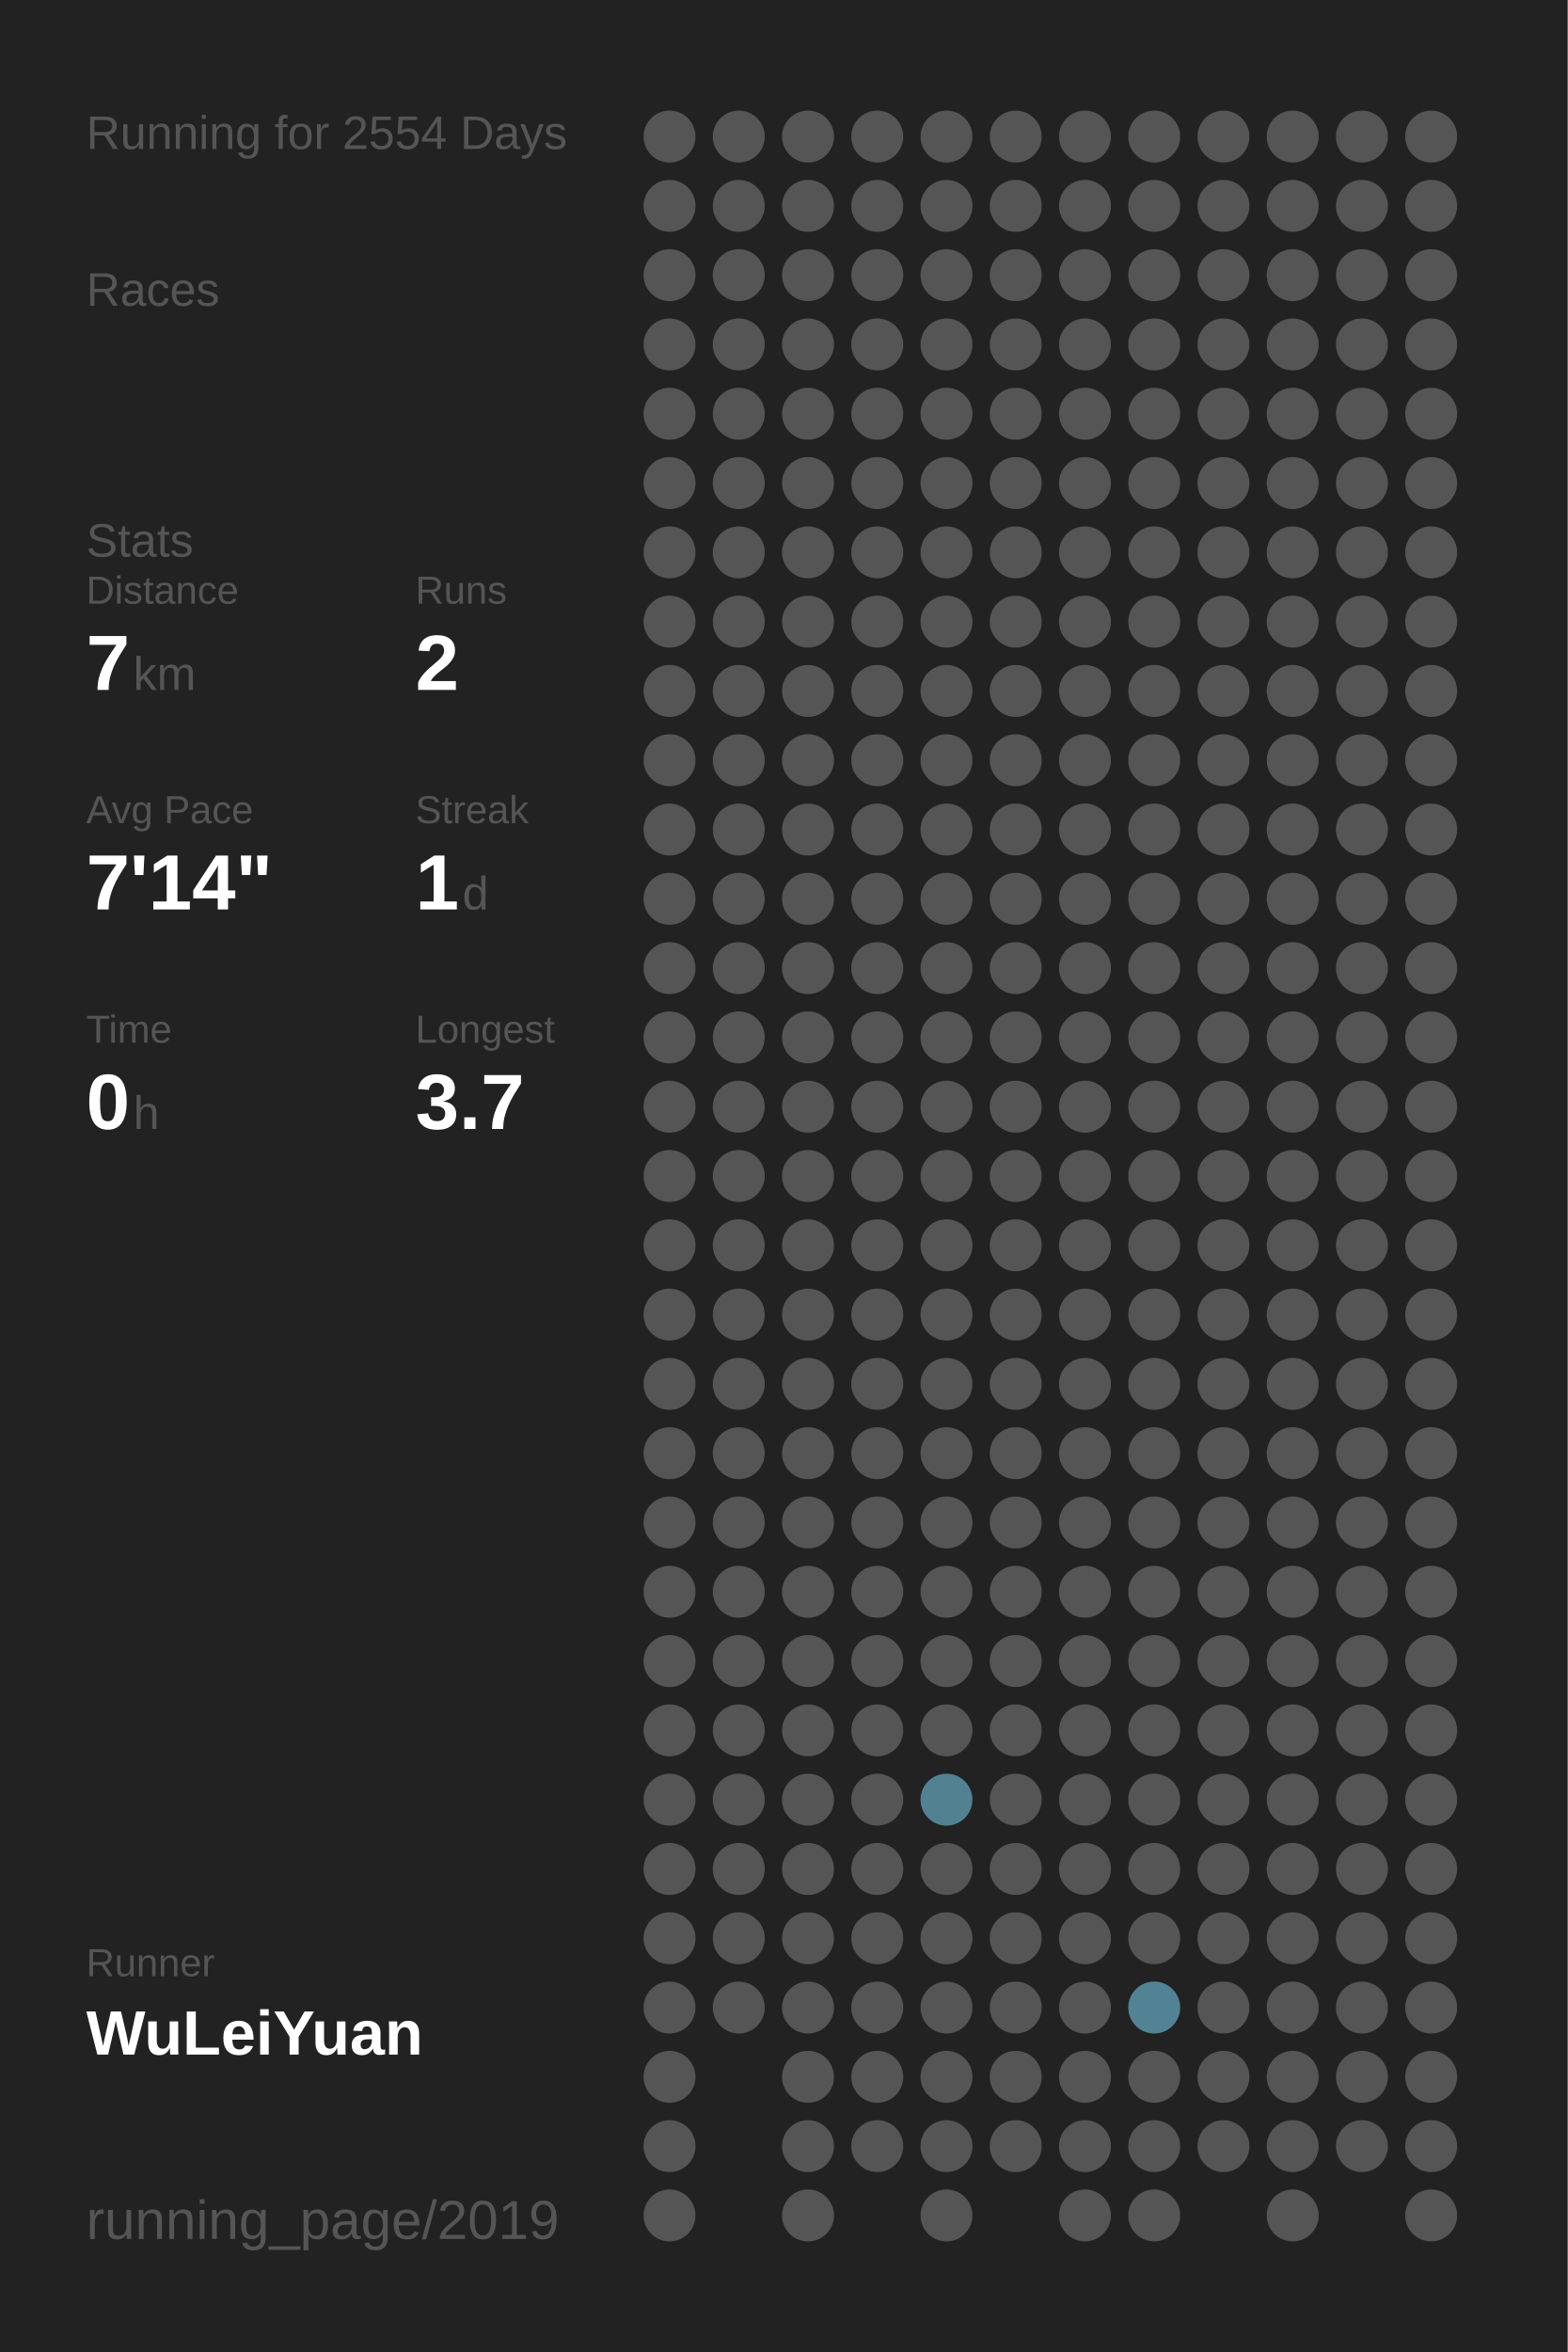
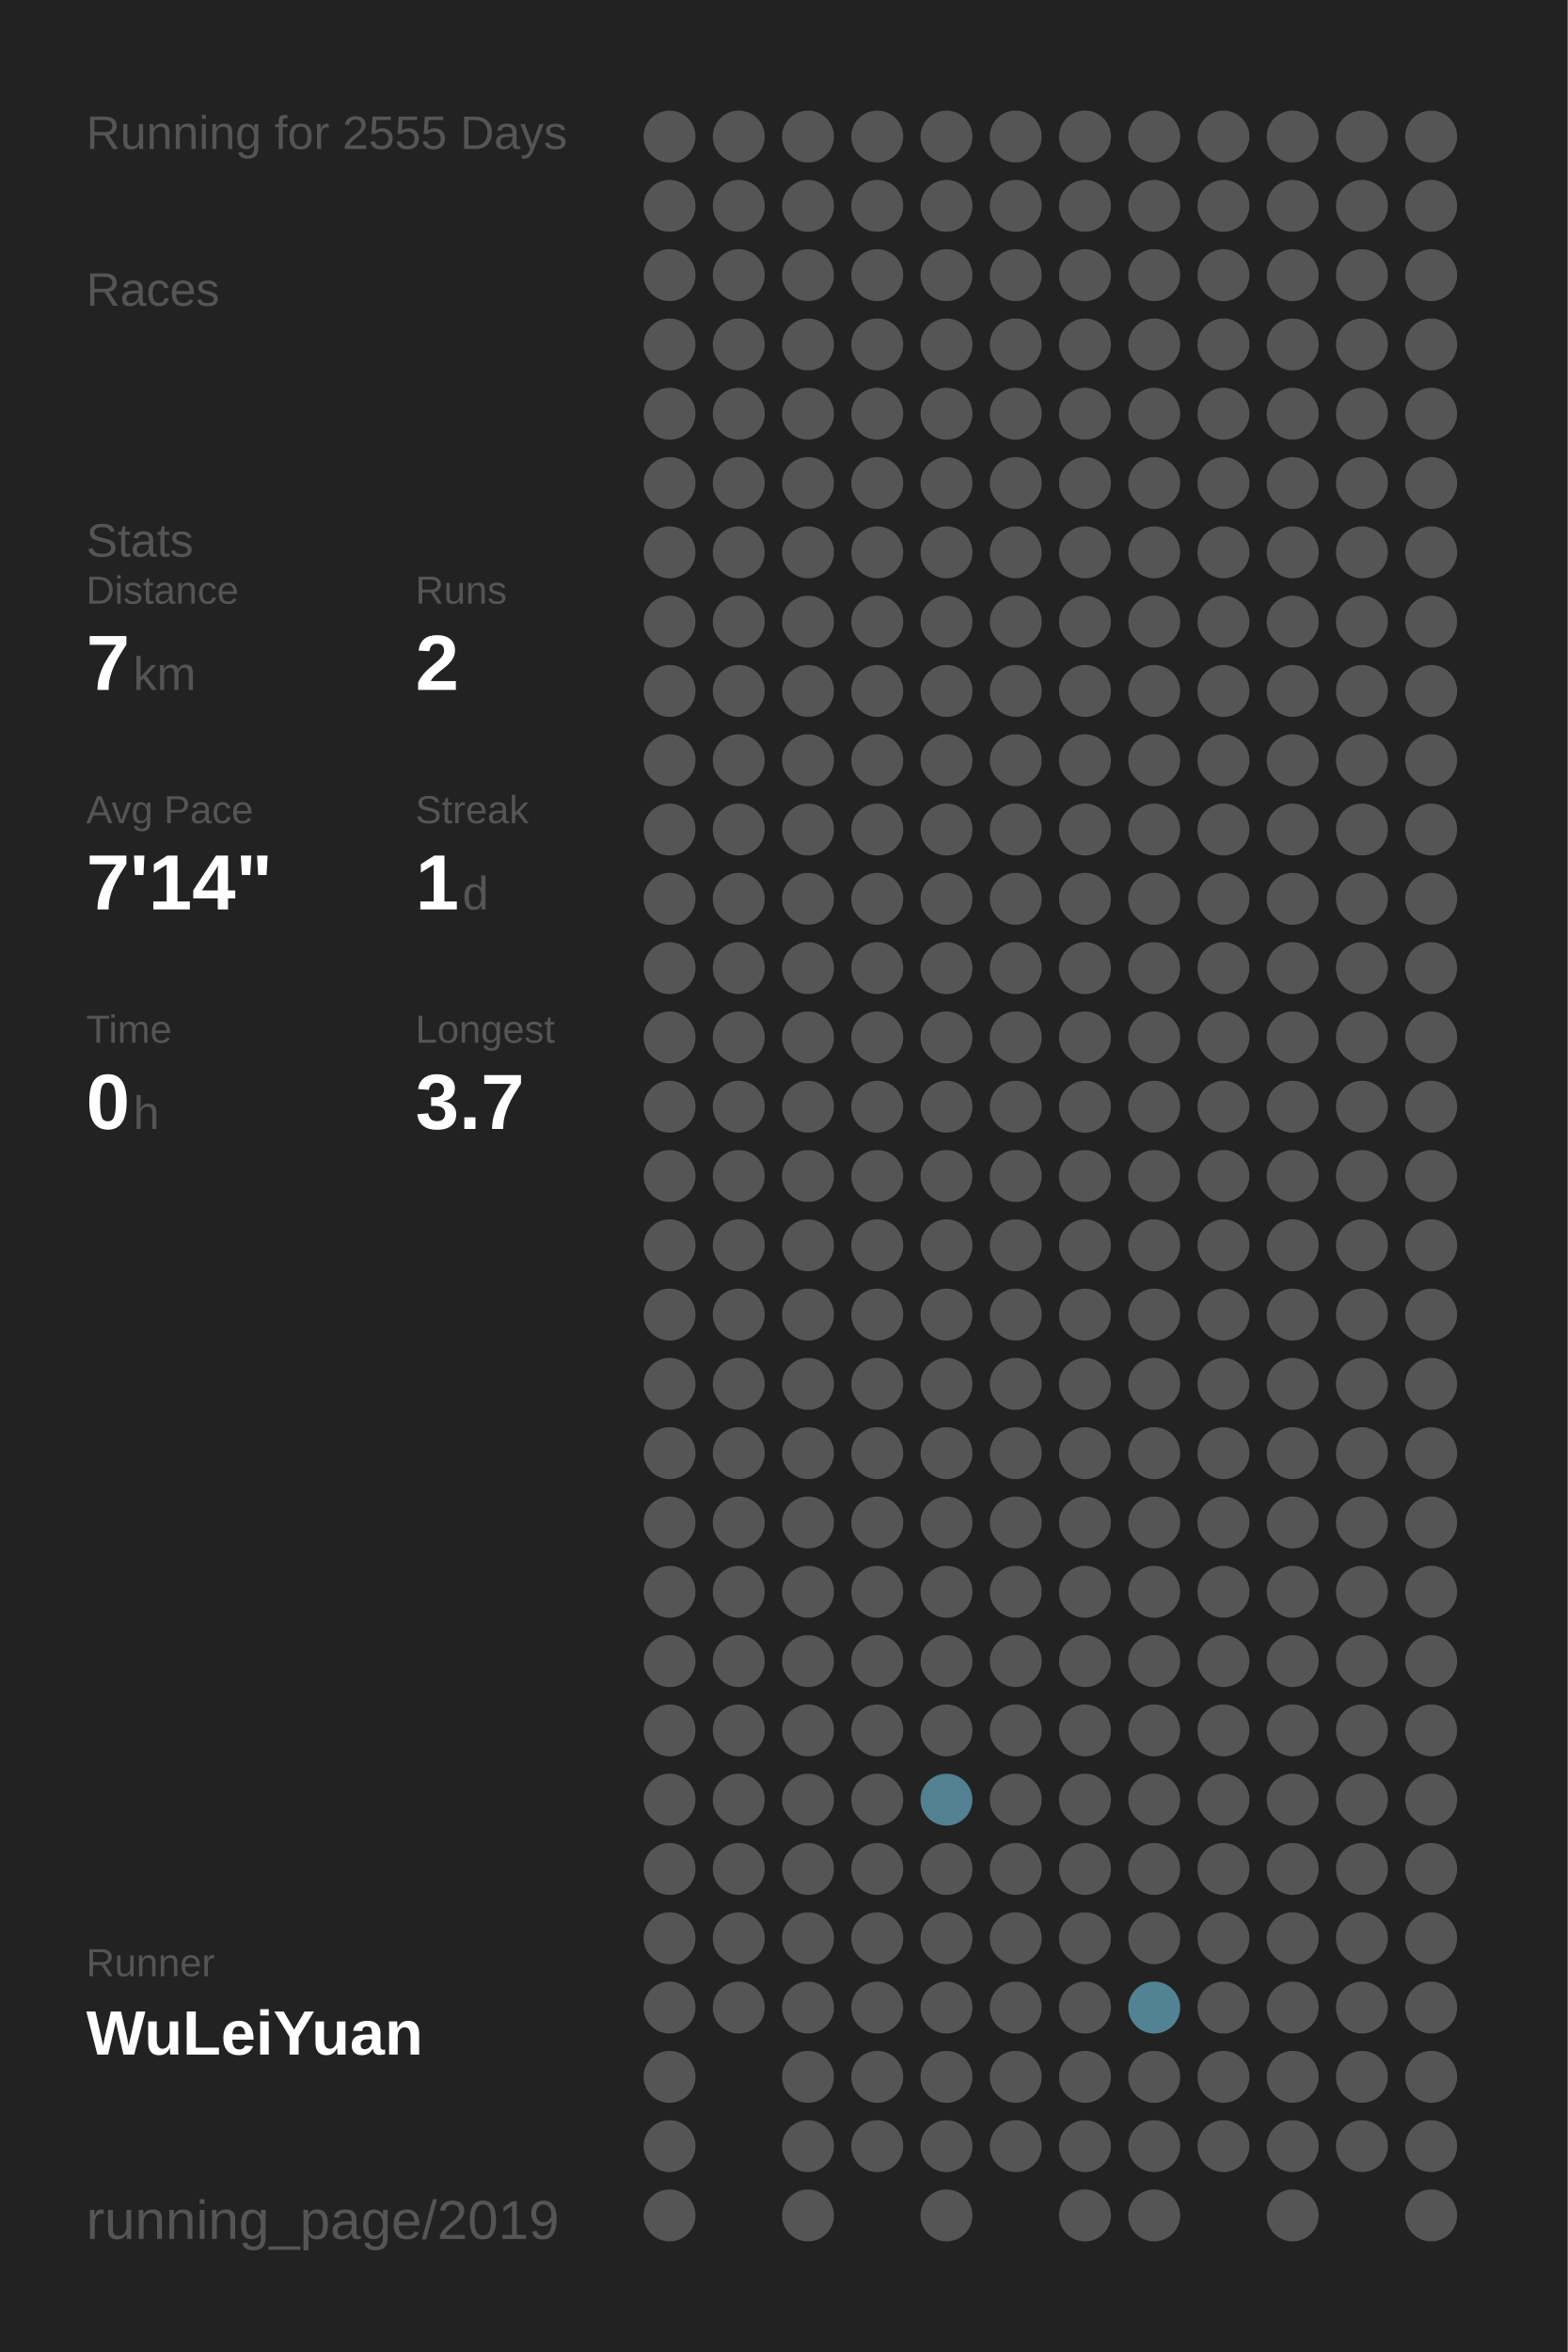
<svg xmlns="http://www.w3.org/2000/svg" baseProfile="full" height="300mm" version="1.1" viewBox="0,0,200,300" width="200mm">
  <defs />
  <rect fill="#222222" height="300" width="200" x="0" y="0" />
-   <text fill="#555555" style="font-size:6px; font-family:Arial;" x="11" y="19">Running for 2554 Days</text>
+   <text fill="#555555" style="font-size:6px; font-family:Arial;" x="11" y="19">Running for 2555 Days</text>
  <text fill="#555555" style="font-size:6px; font-family:Arial;" x="11" y="39">Races</text>
  <text fill="#555555" style="font-size:6px; font-family:Arial;" x="11" y="71">Stats</text>
  <text fill="#555555" style="font-size:5px; font-family:Arial;" x="11" y="77">Distance</text>
  <text fill="#FFFFFF" style="font-size:10px; font-family:Arial; font-weight:bold;" x="11" y="88">7</text>
  <text fill="#555555" style="font-size:6px; font-family:Arial;" x="17" y="88">km</text>
  <text fill="#555555" style="font-size:5px; font-family:Arial;" x="53" y="77">Runs</text>
  <text fill="#FFFFFF" style="font-size:10px; font-family:Arial; font-weight:bold;" x="53" y="88">2</text>
  <text fill="#555555" style="font-size:5px; font-family:Arial;" x="11" y="105">Avg Pace</text>
  <text fill="#FFFFFF" style="font-size:10px; font-family:Arial; font-weight:bold;" x="11" y="116">7'14"</text>
  <text fill="#555555" style="font-size:5px; font-family:Arial;" x="53" y="105">Streak</text>
  <text fill="#FFFFFF" style="font-size:10px; font-family:Arial; font-weight:bold;" x="53" y="116">1</text>
  <text fill="#555555" style="font-size:6px; font-family:Arial;" x="59" y="116">d</text>
  <text fill="#555555" style="font-size:5px; font-family:Arial;" x="11" y="133">Time</text>
  <text fill="#FFFFFF" style="font-size:10px; font-family:Arial; font-weight:bold;" x="11" y="144">0</text>
  <text fill="#555555" style="font-size:6px; font-family:Arial;" x="17" y="144">h</text>
  <text fill="#555555" style="font-size:5px; font-family:Arial;" x="53" y="133">Longest</text>
  <text fill="#FFFFFF" style="font-size:10px; font-family:Arial; font-weight:bold;" x="53" y="144">3.7</text>
  <text fill="#555555" style="font-size:5px; font-family:Arial;" x="11" y="252.065">Runner</text>
  <text fill="#FFFFFF" style="font-size:8px; font-family:Arial; font-weight:bold;" x="11" y="262.065">WuLeiYuan</text>
  <text fill="#555555" style="font-size:7px; font-family:Arial;" x="11" y="285.581">running_page/2019</text>
  <circle cx="85.417" cy="17.419" fill="#555555" r="3.312" />
  <circle cx="85.417" cy="26.258" fill="#555555" r="3.312" />
  <circle cx="85.417" cy="35.097" fill="#555555" r="3.312" />
  <circle cx="85.417" cy="43.935" fill="#555555" r="3.312" />
  <circle cx="85.417" cy="52.774" fill="#555555" r="3.312" />
  <circle cx="85.417" cy="61.613" fill="#555555" r="3.312" />
  <circle cx="85.417" cy="70.452" fill="#555555" r="3.312" />
  <circle cx="85.417" cy="79.29" fill="#555555" r="3.312" />
  <circle cx="85.417" cy="88.129" fill="#555555" r="3.312" />
  <circle cx="85.417" cy="96.968" fill="#555555" r="3.312" />
  <circle cx="85.417" cy="105.806" fill="#555555" r="3.312" />
  <circle cx="85.417" cy="114.645" fill="#555555" r="3.312" />
  <circle cx="85.417" cy="123.484" fill="#555555" r="3.312" />
  <circle cx="85.417" cy="132.323" fill="#555555" r="3.312" />
  <circle cx="85.417" cy="141.161" fill="#555555" r="3.312" />
  <circle cx="85.417" cy="150" fill="#555555" r="3.312" />
  <circle cx="85.417" cy="158.839" fill="#555555" r="3.312" />
  <circle cx="85.417" cy="167.677" fill="#555555" r="3.312" />
  <circle cx="85.417" cy="176.516" fill="#555555" r="3.312" />
  <circle cx="85.417" cy="185.355" fill="#555555" r="3.312" />
  <circle cx="85.417" cy="194.194" fill="#555555" r="3.312" />
  <circle cx="85.417" cy="203.032" fill="#555555" r="3.312" />
  <circle cx="85.417" cy="211.871" fill="#555555" r="3.312" />
  <circle cx="85.417" cy="220.71" fill="#555555" r="3.312" />
  <circle cx="85.417" cy="229.548" fill="#555555" r="3.312" />
  <circle cx="85.417" cy="238.387" fill="#555555" r="3.312" />
  <circle cx="85.417" cy="247.226" fill="#555555" r="3.312" />
  <circle cx="85.417" cy="256.065" fill="#555555" r="3.312" />
  <circle cx="85.417" cy="264.903" fill="#555555" r="3.312" />
  <circle cx="85.417" cy="273.742" fill="#555555" r="3.312" />
  <circle cx="85.417" cy="282.581" fill="#555555" r="3.312" />
  <circle cx="94.25" cy="17.419" fill="#555555" r="3.312" />
  <circle cx="94.25" cy="26.258" fill="#555555" r="3.312" />
  <circle cx="94.25" cy="35.097" fill="#555555" r="3.312" />
  <circle cx="94.25" cy="43.935" fill="#555555" r="3.312" />
  <circle cx="94.25" cy="52.774" fill="#555555" r="3.312" />
  <circle cx="94.25" cy="61.613" fill="#555555" r="3.312" />
  <circle cx="94.25" cy="70.452" fill="#555555" r="3.312" />
  <circle cx="94.25" cy="79.29" fill="#555555" r="3.312" />
  <circle cx="94.25" cy="88.129" fill="#555555" r="3.312" />
  <circle cx="94.25" cy="96.968" fill="#555555" r="3.312" />
  <circle cx="94.25" cy="105.806" fill="#555555" r="3.312" />
  <circle cx="94.25" cy="114.645" fill="#555555" r="3.312" />
  <circle cx="94.25" cy="123.484" fill="#555555" r="3.312" />
  <circle cx="94.25" cy="132.323" fill="#555555" r="3.312" />
  <circle cx="94.25" cy="141.161" fill="#555555" r="3.312" />
  <circle cx="94.25" cy="150" fill="#555555" r="3.312" />
  <circle cx="94.25" cy="158.839" fill="#555555" r="3.312" />
  <circle cx="94.25" cy="167.677" fill="#555555" r="3.312" />
  <circle cx="94.25" cy="176.516" fill="#555555" r="3.312" />
  <circle cx="94.25" cy="185.355" fill="#555555" r="3.312" />
  <circle cx="94.25" cy="194.194" fill="#555555" r="3.312" />
  <circle cx="94.25" cy="203.032" fill="#555555" r="3.312" />
  <circle cx="94.25" cy="211.871" fill="#555555" r="3.312" />
  <circle cx="94.25" cy="220.71" fill="#555555" r="3.312" />
  <circle cx="94.25" cy="229.548" fill="#555555" r="3.312" />
  <circle cx="94.25" cy="238.387" fill="#555555" r="3.312" />
  <circle cx="94.25" cy="247.226" fill="#555555" r="3.312" />
  <circle cx="94.25" cy="256.065" fill="#555555" r="3.312" />
  <circle cx="103.083" cy="17.419" fill="#555555" r="3.312" />
  <circle cx="103.083" cy="26.258" fill="#555555" r="3.312" />
  <circle cx="103.083" cy="35.097" fill="#555555" r="3.312" />
  <circle cx="103.083" cy="43.935" fill="#555555" r="3.312" />
  <circle cx="103.083" cy="52.774" fill="#555555" r="3.312" />
  <circle cx="103.083" cy="61.613" fill="#555555" r="3.312" />
  <circle cx="103.083" cy="70.452" fill="#555555" r="3.312" />
  <circle cx="103.083" cy="79.29" fill="#555555" r="3.312" />
  <circle cx="103.083" cy="88.129" fill="#555555" r="3.312" />
  <circle cx="103.083" cy="96.968" fill="#555555" r="3.312" />
  <circle cx="103.083" cy="105.806" fill="#555555" r="3.312" />
  <circle cx="103.083" cy="114.645" fill="#555555" r="3.312" />
  <circle cx="103.083" cy="123.484" fill="#555555" r="3.312" />
  <circle cx="103.083" cy="132.323" fill="#555555" r="3.312" />
  <circle cx="103.083" cy="141.161" fill="#555555" r="3.312" />
  <circle cx="103.083" cy="150" fill="#555555" r="3.312" />
  <circle cx="103.083" cy="158.839" fill="#555555" r="3.312" />
  <circle cx="103.083" cy="167.677" fill="#555555" r="3.312" />
  <circle cx="103.083" cy="176.516" fill="#555555" r="3.312" />
  <circle cx="103.083" cy="185.355" fill="#555555" r="3.312" />
  <circle cx="103.083" cy="194.194" fill="#555555" r="3.312" />
  <circle cx="103.083" cy="203.032" fill="#555555" r="3.312" />
  <circle cx="103.083" cy="211.871" fill="#555555" r="3.312" />
  <circle cx="103.083" cy="220.71" fill="#555555" r="3.312" />
  <circle cx="103.083" cy="229.548" fill="#555555" r="3.312" />
  <circle cx="103.083" cy="238.387" fill="#555555" r="3.312" />
  <circle cx="103.083" cy="247.226" fill="#555555" r="3.312" />
  <circle cx="103.083" cy="256.065" fill="#555555" r="3.312" />
  <circle cx="103.083" cy="264.903" fill="#555555" r="3.312" />
  <circle cx="103.083" cy="273.742" fill="#555555" r="3.312" />
  <circle cx="103.083" cy="282.581" fill="#555555" r="3.312" />
  <circle cx="111.917" cy="17.419" fill="#555555" r="3.312" />
  <circle cx="111.917" cy="26.258" fill="#555555" r="3.312" />
  <circle cx="111.917" cy="35.097" fill="#555555" r="3.312" />
  <circle cx="111.917" cy="43.935" fill="#555555" r="3.312" />
  <circle cx="111.917" cy="52.774" fill="#555555" r="3.312" />
  <circle cx="111.917" cy="61.613" fill="#555555" r="3.312" />
  <circle cx="111.917" cy="70.452" fill="#555555" r="3.312" />
  <circle cx="111.917" cy="79.29" fill="#555555" r="3.312" />
  <circle cx="111.917" cy="88.129" fill="#555555" r="3.312" />
  <circle cx="111.917" cy="96.968" fill="#555555" r="3.312" />
  <circle cx="111.917" cy="105.806" fill="#555555" r="3.312" />
  <circle cx="111.917" cy="114.645" fill="#555555" r="3.312" />
  <circle cx="111.917" cy="123.484" fill="#555555" r="3.312" />
  <circle cx="111.917" cy="132.323" fill="#555555" r="3.312" />
  <circle cx="111.917" cy="141.161" fill="#555555" r="3.312" />
  <circle cx="111.917" cy="150" fill="#555555" r="3.312" />
  <circle cx="111.917" cy="158.839" fill="#555555" r="3.312" />
  <circle cx="111.917" cy="167.677" fill="#555555" r="3.312" />
  <circle cx="111.917" cy="176.516" fill="#555555" r="3.312" />
  <circle cx="111.917" cy="185.355" fill="#555555" r="3.312" />
  <circle cx="111.917" cy="194.194" fill="#555555" r="3.312" />
  <circle cx="111.917" cy="203.032" fill="#555555" r="3.312" />
  <circle cx="111.917" cy="211.871" fill="#555555" r="3.312" />
  <circle cx="111.917" cy="220.71" fill="#555555" r="3.312" />
  <circle cx="111.917" cy="229.548" fill="#555555" r="3.312" />
  <circle cx="111.917" cy="238.387" fill="#555555" r="3.312" />
  <circle cx="111.917" cy="247.226" fill="#555555" r="3.312" />
  <circle cx="111.917" cy="256.065" fill="#555555" r="3.312" />
  <circle cx="111.917" cy="264.903" fill="#555555" r="3.312" />
  <circle cx="111.917" cy="273.742" fill="#555555" r="3.312" />
  <circle cx="120.75" cy="17.419" fill="#555555" r="3.312" />
  <circle cx="120.75" cy="26.258" fill="#555555" r="3.312" />
  <circle cx="120.75" cy="35.097" fill="#555555" r="3.312" />
  <circle cx="120.75" cy="43.935" fill="#555555" r="3.312" />
  <circle cx="120.75" cy="52.774" fill="#555555" r="3.312" />
  <circle cx="120.75" cy="61.613" fill="#555555" r="3.312" />
  <circle cx="120.75" cy="70.452" fill="#555555" r="3.312" />
  <circle cx="120.75" cy="79.29" fill="#555555" r="3.312" />
  <circle cx="120.75" cy="88.129" fill="#555555" r="3.312" />
  <circle cx="120.75" cy="96.968" fill="#555555" r="3.312" />
  <circle cx="120.75" cy="105.806" fill="#555555" r="3.312" />
  <circle cx="120.75" cy="114.645" fill="#555555" r="3.312" />
  <circle cx="120.75" cy="123.484" fill="#555555" r="3.312" />
  <circle cx="120.75" cy="132.323" fill="#555555" r="3.312" />
  <circle cx="120.75" cy="141.161" fill="#555555" r="3.312" />
  <circle cx="120.75" cy="150" fill="#555555" r="3.312" />
  <circle cx="120.75" cy="158.839" fill="#555555" r="3.312" />
  <circle cx="120.75" cy="167.677" fill="#555555" r="3.312" />
  <circle cx="120.75" cy="176.516" fill="#555555" r="3.312" />
  <circle cx="120.75" cy="185.355" fill="#555555" r="3.312" />
  <circle cx="120.75" cy="194.194" fill="#555555" r="3.312" />
  <circle cx="120.75" cy="203.032" fill="#555555" r="3.312" />
  <circle cx="120.75" cy="211.871" fill="#555555" r="3.312" />
  <circle cx="120.75" cy="220.71" fill="#555555" r="3.312" />
  <circle cx="120.75" cy="229.548" fill="#528191" r="3.312" />
  <circle cx="120.75" cy="238.387" fill="#555555" r="3.312" />
  <circle cx="120.75" cy="247.226" fill="#555555" r="3.312" />
  <circle cx="120.75" cy="256.065" fill="#555555" r="3.312" />
  <circle cx="120.75" cy="264.903" fill="#555555" r="3.312" />
  <circle cx="120.75" cy="273.742" fill="#555555" r="3.312" />
  <circle cx="120.75" cy="282.581" fill="#555555" r="3.312" />
  <circle cx="129.583" cy="17.419" fill="#555555" r="3.312" />
  <circle cx="129.583" cy="26.258" fill="#555555" r="3.312" />
  <circle cx="129.583" cy="35.097" fill="#555555" r="3.312" />
  <circle cx="129.583" cy="43.935" fill="#555555" r="3.312" />
  <circle cx="129.583" cy="52.774" fill="#555555" r="3.312" />
  <circle cx="129.583" cy="61.613" fill="#555555" r="3.312" />
  <circle cx="129.583" cy="70.452" fill="#555555" r="3.312" />
  <circle cx="129.583" cy="79.29" fill="#555555" r="3.312" />
  <circle cx="129.583" cy="88.129" fill="#555555" r="3.312" />
  <circle cx="129.583" cy="96.968" fill="#555555" r="3.312" />
  <circle cx="129.583" cy="105.806" fill="#555555" r="3.312" />
  <circle cx="129.583" cy="114.645" fill="#555555" r="3.312" />
  <circle cx="129.583" cy="123.484" fill="#555555" r="3.312" />
  <circle cx="129.583" cy="132.323" fill="#555555" r="3.312" />
  <circle cx="129.583" cy="141.161" fill="#555555" r="3.312" />
  <circle cx="129.583" cy="150" fill="#555555" r="3.312" />
  <circle cx="129.583" cy="158.839" fill="#555555" r="3.312" />
  <circle cx="129.583" cy="167.677" fill="#555555" r="3.312" />
  <circle cx="129.583" cy="176.516" fill="#555555" r="3.312" />
  <circle cx="129.583" cy="185.355" fill="#555555" r="3.312" />
  <circle cx="129.583" cy="194.194" fill="#555555" r="3.312" />
  <circle cx="129.583" cy="203.032" fill="#555555" r="3.312" />
  <circle cx="129.583" cy="211.871" fill="#555555" r="3.312" />
  <circle cx="129.583" cy="220.71" fill="#555555" r="3.312" />
  <circle cx="129.583" cy="229.548" fill="#555555" r="3.312" />
  <circle cx="129.583" cy="238.387" fill="#555555" r="3.312" />
  <circle cx="129.583" cy="247.226" fill="#555555" r="3.312" />
  <circle cx="129.583" cy="256.065" fill="#555555" r="3.312" />
  <circle cx="129.583" cy="264.903" fill="#555555" r="3.312" />
  <circle cx="129.583" cy="273.742" fill="#555555" r="3.312" />
  <circle cx="138.417" cy="17.419" fill="#555555" r="3.312" />
  <circle cx="138.417" cy="26.258" fill="#555555" r="3.312" />
  <circle cx="138.417" cy="35.097" fill="#555555" r="3.312" />
  <circle cx="138.417" cy="43.935" fill="#555555" r="3.312" />
  <circle cx="138.417" cy="52.774" fill="#555555" r="3.312" />
  <circle cx="138.417" cy="61.613" fill="#555555" r="3.312" />
  <circle cx="138.417" cy="70.452" fill="#555555" r="3.312" />
  <circle cx="138.417" cy="79.29" fill="#555555" r="3.312" />
  <circle cx="138.417" cy="88.129" fill="#555555" r="3.312" />
  <circle cx="138.417" cy="96.968" fill="#555555" r="3.312" />
  <circle cx="138.417" cy="105.806" fill="#555555" r="3.312" />
  <circle cx="138.417" cy="114.645" fill="#555555" r="3.312" />
  <circle cx="138.417" cy="123.484" fill="#555555" r="3.312" />
  <circle cx="138.417" cy="132.323" fill="#555555" r="3.312" />
  <circle cx="138.417" cy="141.161" fill="#555555" r="3.312" />
  <circle cx="138.417" cy="150" fill="#555555" r="3.312" />
  <circle cx="138.417" cy="158.839" fill="#555555" r="3.312" />
  <circle cx="138.417" cy="167.677" fill="#555555" r="3.312" />
  <circle cx="138.417" cy="176.516" fill="#555555" r="3.312" />
  <circle cx="138.417" cy="185.355" fill="#555555" r="3.312" />
  <circle cx="138.417" cy="194.194" fill="#555555" r="3.312" />
  <circle cx="138.417" cy="203.032" fill="#555555" r="3.312" />
  <circle cx="138.417" cy="211.871" fill="#555555" r="3.312" />
  <circle cx="138.417" cy="220.71" fill="#555555" r="3.312" />
  <circle cx="138.417" cy="229.548" fill="#555555" r="3.312" />
  <circle cx="138.417" cy="238.387" fill="#555555" r="3.312" />
  <circle cx="138.417" cy="247.226" fill="#555555" r="3.312" />
  <circle cx="138.417" cy="256.065" fill="#555555" r="3.312" />
  <circle cx="138.417" cy="264.903" fill="#555555" r="3.312" />
  <circle cx="138.417" cy="273.742" fill="#555555" r="3.312" />
  <circle cx="138.417" cy="282.581" fill="#555555" r="3.312" />
  <circle cx="147.25" cy="17.419" fill="#555555" r="3.312" />
  <circle cx="147.25" cy="26.258" fill="#555555" r="3.312" />
  <circle cx="147.25" cy="35.097" fill="#555555" r="3.312" />
  <circle cx="147.25" cy="43.935" fill="#555555" r="3.312" />
  <circle cx="147.25" cy="52.774" fill="#555555" r="3.312" />
  <circle cx="147.25" cy="61.613" fill="#555555" r="3.312" />
  <circle cx="147.25" cy="70.452" fill="#555555" r="3.312" />
  <circle cx="147.25" cy="79.29" fill="#555555" r="3.312" />
  <circle cx="147.25" cy="88.129" fill="#555555" r="3.312" />
  <circle cx="147.25" cy="96.968" fill="#555555" r="3.312" />
  <circle cx="147.25" cy="105.806" fill="#555555" r="3.312" />
  <circle cx="147.25" cy="114.645" fill="#555555" r="3.312" />
  <circle cx="147.25" cy="123.484" fill="#555555" r="3.312" />
  <circle cx="147.25" cy="132.323" fill="#555555" r="3.312" />
  <circle cx="147.25" cy="141.161" fill="#555555" r="3.312" />
  <circle cx="147.25" cy="150" fill="#555555" r="3.312" />
  <circle cx="147.25" cy="158.839" fill="#555555" r="3.312" />
  <circle cx="147.25" cy="167.677" fill="#555555" r="3.312" />
  <circle cx="147.25" cy="176.516" fill="#555555" r="3.312" />
  <circle cx="147.25" cy="185.355" fill="#555555" r="3.312" />
  <circle cx="147.25" cy="194.194" fill="#555555" r="3.312" />
  <circle cx="147.25" cy="203.032" fill="#555555" r="3.312" />
  <circle cx="147.25" cy="211.871" fill="#555555" r="3.312" />
  <circle cx="147.25" cy="220.71" fill="#555555" r="3.312" />
  <circle cx="147.25" cy="229.548" fill="#555555" r="3.312" />
  <circle cx="147.25" cy="238.387" fill="#555555" r="3.312" />
  <circle cx="147.25" cy="247.226" fill="#555555" r="3.312" />
  <circle cx="147.25" cy="256.065" fill="#528394" r="3.312" />
  <circle cx="147.25" cy="264.903" fill="#555555" r="3.312" />
  <circle cx="147.25" cy="273.742" fill="#555555" r="3.312" />
  <circle cx="147.25" cy="282.581" fill="#555555" r="3.312" />
  <circle cx="156.083" cy="17.419" fill="#555555" r="3.312" />
  <circle cx="156.083" cy="26.258" fill="#555555" r="3.312" />
  <circle cx="156.083" cy="35.097" fill="#555555" r="3.312" />
  <circle cx="156.083" cy="43.935" fill="#555555" r="3.312" />
  <circle cx="156.083" cy="52.774" fill="#555555" r="3.312" />
  <circle cx="156.083" cy="61.613" fill="#555555" r="3.312" />
  <circle cx="156.083" cy="70.452" fill="#555555" r="3.312" />
  <circle cx="156.083" cy="79.29" fill="#555555" r="3.312" />
  <circle cx="156.083" cy="88.129" fill="#555555" r="3.312" />
  <circle cx="156.083" cy="96.968" fill="#555555" r="3.312" />
  <circle cx="156.083" cy="105.806" fill="#555555" r="3.312" />
  <circle cx="156.083" cy="114.645" fill="#555555" r="3.312" />
  <circle cx="156.083" cy="123.484" fill="#555555" r="3.312" />
  <circle cx="156.083" cy="132.323" fill="#555555" r="3.312" />
  <circle cx="156.083" cy="141.161" fill="#555555" r="3.312" />
  <circle cx="156.083" cy="150" fill="#555555" r="3.312" />
  <circle cx="156.083" cy="158.839" fill="#555555" r="3.312" />
  <circle cx="156.083" cy="167.677" fill="#555555" r="3.312" />
  <circle cx="156.083" cy="176.516" fill="#555555" r="3.312" />
  <circle cx="156.083" cy="185.355" fill="#555555" r="3.312" />
  <circle cx="156.083" cy="194.194" fill="#555555" r="3.312" />
  <circle cx="156.083" cy="203.032" fill="#555555" r="3.312" />
  <circle cx="156.083" cy="211.871" fill="#555555" r="3.312" />
  <circle cx="156.083" cy="220.71" fill="#555555" r="3.312" />
  <circle cx="156.083" cy="229.548" fill="#555555" r="3.312" />
  <circle cx="156.083" cy="238.387" fill="#555555" r="3.312" />
  <circle cx="156.083" cy="247.226" fill="#555555" r="3.312" />
  <circle cx="156.083" cy="256.065" fill="#555555" r="3.312" />
  <circle cx="156.083" cy="264.903" fill="#555555" r="3.312" />
  <circle cx="156.083" cy="273.742" fill="#555555" r="3.312" />
  <circle cx="164.917" cy="17.419" fill="#555555" r="3.312" />
  <circle cx="164.917" cy="26.258" fill="#555555" r="3.312" />
  <circle cx="164.917" cy="35.097" fill="#555555" r="3.312" />
  <circle cx="164.917" cy="43.935" fill="#555555" r="3.312" />
  <circle cx="164.917" cy="52.774" fill="#555555" r="3.312" />
  <circle cx="164.917" cy="61.613" fill="#555555" r="3.312" />
  <circle cx="164.917" cy="70.452" fill="#555555" r="3.312" />
  <circle cx="164.917" cy="79.29" fill="#555555" r="3.312" />
  <circle cx="164.917" cy="88.129" fill="#555555" r="3.312" />
  <circle cx="164.917" cy="96.968" fill="#555555" r="3.312" />
  <circle cx="164.917" cy="105.806" fill="#555555" r="3.312" />
  <circle cx="164.917" cy="114.645" fill="#555555" r="3.312" />
  <circle cx="164.917" cy="123.484" fill="#555555" r="3.312" />
  <circle cx="164.917" cy="132.323" fill="#555555" r="3.312" />
  <circle cx="164.917" cy="141.161" fill="#555555" r="3.312" />
  <circle cx="164.917" cy="150" fill="#555555" r="3.312" />
  <circle cx="164.917" cy="158.839" fill="#555555" r="3.312" />
  <circle cx="164.917" cy="167.677" fill="#555555" r="3.312" />
  <circle cx="164.917" cy="176.516" fill="#555555" r="3.312" />
  <circle cx="164.917" cy="185.355" fill="#555555" r="3.312" />
  <circle cx="164.917" cy="194.194" fill="#555555" r="3.312" />
  <circle cx="164.917" cy="203.032" fill="#555555" r="3.312" />
  <circle cx="164.917" cy="211.871" fill="#555555" r="3.312" />
  <circle cx="164.917" cy="220.71" fill="#555555" r="3.312" />
  <circle cx="164.917" cy="229.548" fill="#555555" r="3.312" />
  <circle cx="164.917" cy="238.387" fill="#555555" r="3.312" />
  <circle cx="164.917" cy="247.226" fill="#555555" r="3.312" />
  <circle cx="164.917" cy="256.065" fill="#555555" r="3.312" />
  <circle cx="164.917" cy="264.903" fill="#555555" r="3.312" />
  <circle cx="164.917" cy="273.742" fill="#555555" r="3.312" />
  <circle cx="164.917" cy="282.581" fill="#555555" r="3.312" />
  <circle cx="173.75" cy="17.419" fill="#555555" r="3.312" />
  <circle cx="173.75" cy="26.258" fill="#555555" r="3.312" />
  <circle cx="173.75" cy="35.097" fill="#555555" r="3.312" />
  <circle cx="173.75" cy="43.935" fill="#555555" r="3.312" />
  <circle cx="173.75" cy="52.774" fill="#555555" r="3.312" />
  <circle cx="173.75" cy="61.613" fill="#555555" r="3.312" />
  <circle cx="173.75" cy="70.452" fill="#555555" r="3.312" />
  <circle cx="173.75" cy="79.29" fill="#555555" r="3.312" />
  <circle cx="173.75" cy="88.129" fill="#555555" r="3.312" />
  <circle cx="173.75" cy="96.968" fill="#555555" r="3.312" />
  <circle cx="173.75" cy="105.806" fill="#555555" r="3.312" />
  <circle cx="173.75" cy="114.645" fill="#555555" r="3.312" />
  <circle cx="173.75" cy="123.484" fill="#555555" r="3.312" />
  <circle cx="173.75" cy="132.323" fill="#555555" r="3.312" />
  <circle cx="173.75" cy="141.161" fill="#555555" r="3.312" />
  <circle cx="173.75" cy="150" fill="#555555" r="3.312" />
  <circle cx="173.75" cy="158.839" fill="#555555" r="3.312" />
  <circle cx="173.75" cy="167.677" fill="#555555" r="3.312" />
  <circle cx="173.75" cy="176.516" fill="#555555" r="3.312" />
  <circle cx="173.75" cy="185.355" fill="#555555" r="3.312" />
  <circle cx="173.75" cy="194.194" fill="#555555" r="3.312" />
  <circle cx="173.75" cy="203.032" fill="#555555" r="3.312" />
  <circle cx="173.75" cy="211.871" fill="#555555" r="3.312" />
  <circle cx="173.75" cy="220.71" fill="#555555" r="3.312" />
  <circle cx="173.75" cy="229.548" fill="#555555" r="3.312" />
  <circle cx="173.75" cy="238.387" fill="#555555" r="3.312" />
  <circle cx="173.75" cy="247.226" fill="#555555" r="3.312" />
  <circle cx="173.75" cy="256.065" fill="#555555" r="3.312" />
  <circle cx="173.75" cy="264.903" fill="#555555" r="3.312" />
  <circle cx="173.75" cy="273.742" fill="#555555" r="3.312" />
  <circle cx="182.583" cy="17.419" fill="#555555" r="3.312" />
  <circle cx="182.583" cy="26.258" fill="#555555" r="3.312" />
  <circle cx="182.583" cy="35.097" fill="#555555" r="3.312" />
  <circle cx="182.583" cy="43.935" fill="#555555" r="3.312" />
  <circle cx="182.583" cy="52.774" fill="#555555" r="3.312" />
  <circle cx="182.583" cy="61.613" fill="#555555" r="3.312" />
  <circle cx="182.583" cy="70.452" fill="#555555" r="3.312" />
  <circle cx="182.583" cy="79.29" fill="#555555" r="3.312" />
  <circle cx="182.583" cy="88.129" fill="#555555" r="3.312" />
  <circle cx="182.583" cy="96.968" fill="#555555" r="3.312" />
  <circle cx="182.583" cy="105.806" fill="#555555" r="3.312" />
  <circle cx="182.583" cy="114.645" fill="#555555" r="3.312" />
  <circle cx="182.583" cy="123.484" fill="#555555" r="3.312" />
  <circle cx="182.583" cy="132.323" fill="#555555" r="3.312" />
  <circle cx="182.583" cy="141.161" fill="#555555" r="3.312" />
  <circle cx="182.583" cy="150" fill="#555555" r="3.312" />
  <circle cx="182.583" cy="158.839" fill="#555555" r="3.312" />
  <circle cx="182.583" cy="167.677" fill="#555555" r="3.312" />
  <circle cx="182.583" cy="176.516" fill="#555555" r="3.312" />
  <circle cx="182.583" cy="185.355" fill="#555555" r="3.312" />
  <circle cx="182.583" cy="194.194" fill="#555555" r="3.312" />
  <circle cx="182.583" cy="203.032" fill="#555555" r="3.312" />
  <circle cx="182.583" cy="211.871" fill="#555555" r="3.312" />
  <circle cx="182.583" cy="220.71" fill="#555555" r="3.312" />
  <circle cx="182.583" cy="229.548" fill="#555555" r="3.312" />
  <circle cx="182.583" cy="238.387" fill="#555555" r="3.312" />
  <circle cx="182.583" cy="247.226" fill="#555555" r="3.312" />
  <circle cx="182.583" cy="256.065" fill="#555555" r="3.312" />
  <circle cx="182.583" cy="264.903" fill="#555555" r="3.312" />
  <circle cx="182.583" cy="273.742" fill="#555555" r="3.312" />
  <circle cx="182.583" cy="282.581" fill="#555555" r="3.312" />
</svg>
